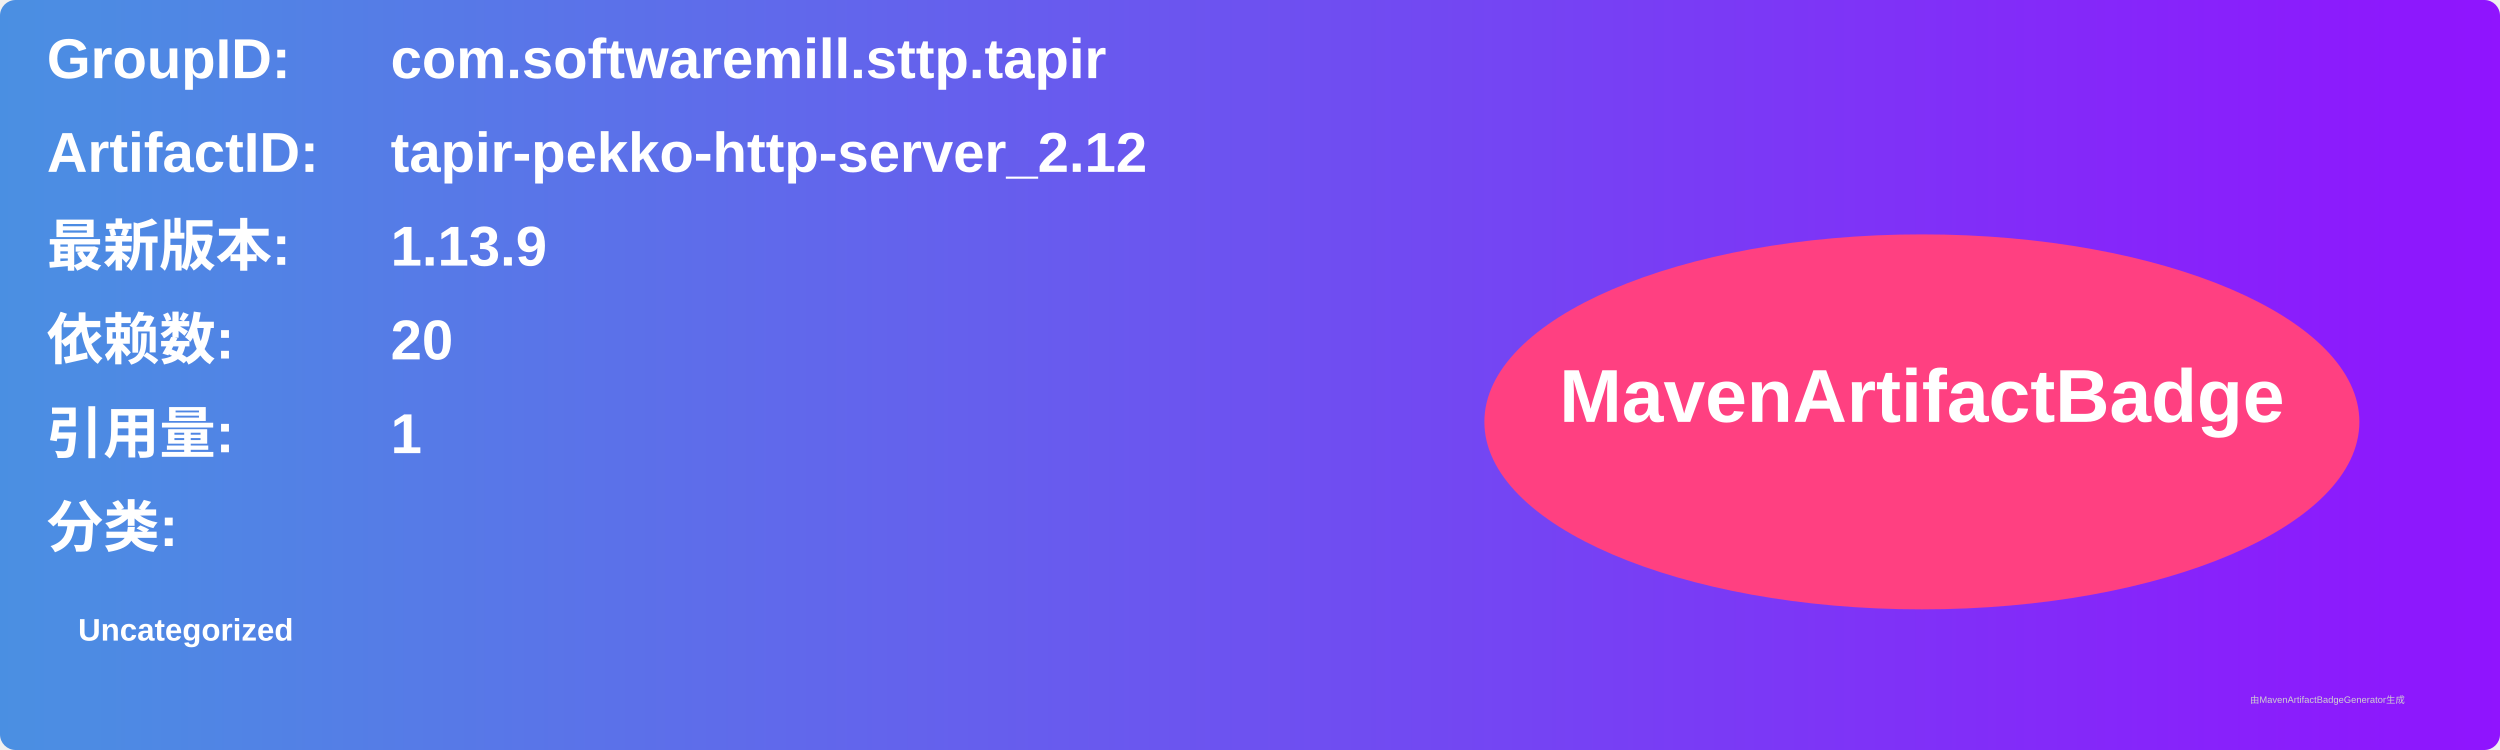
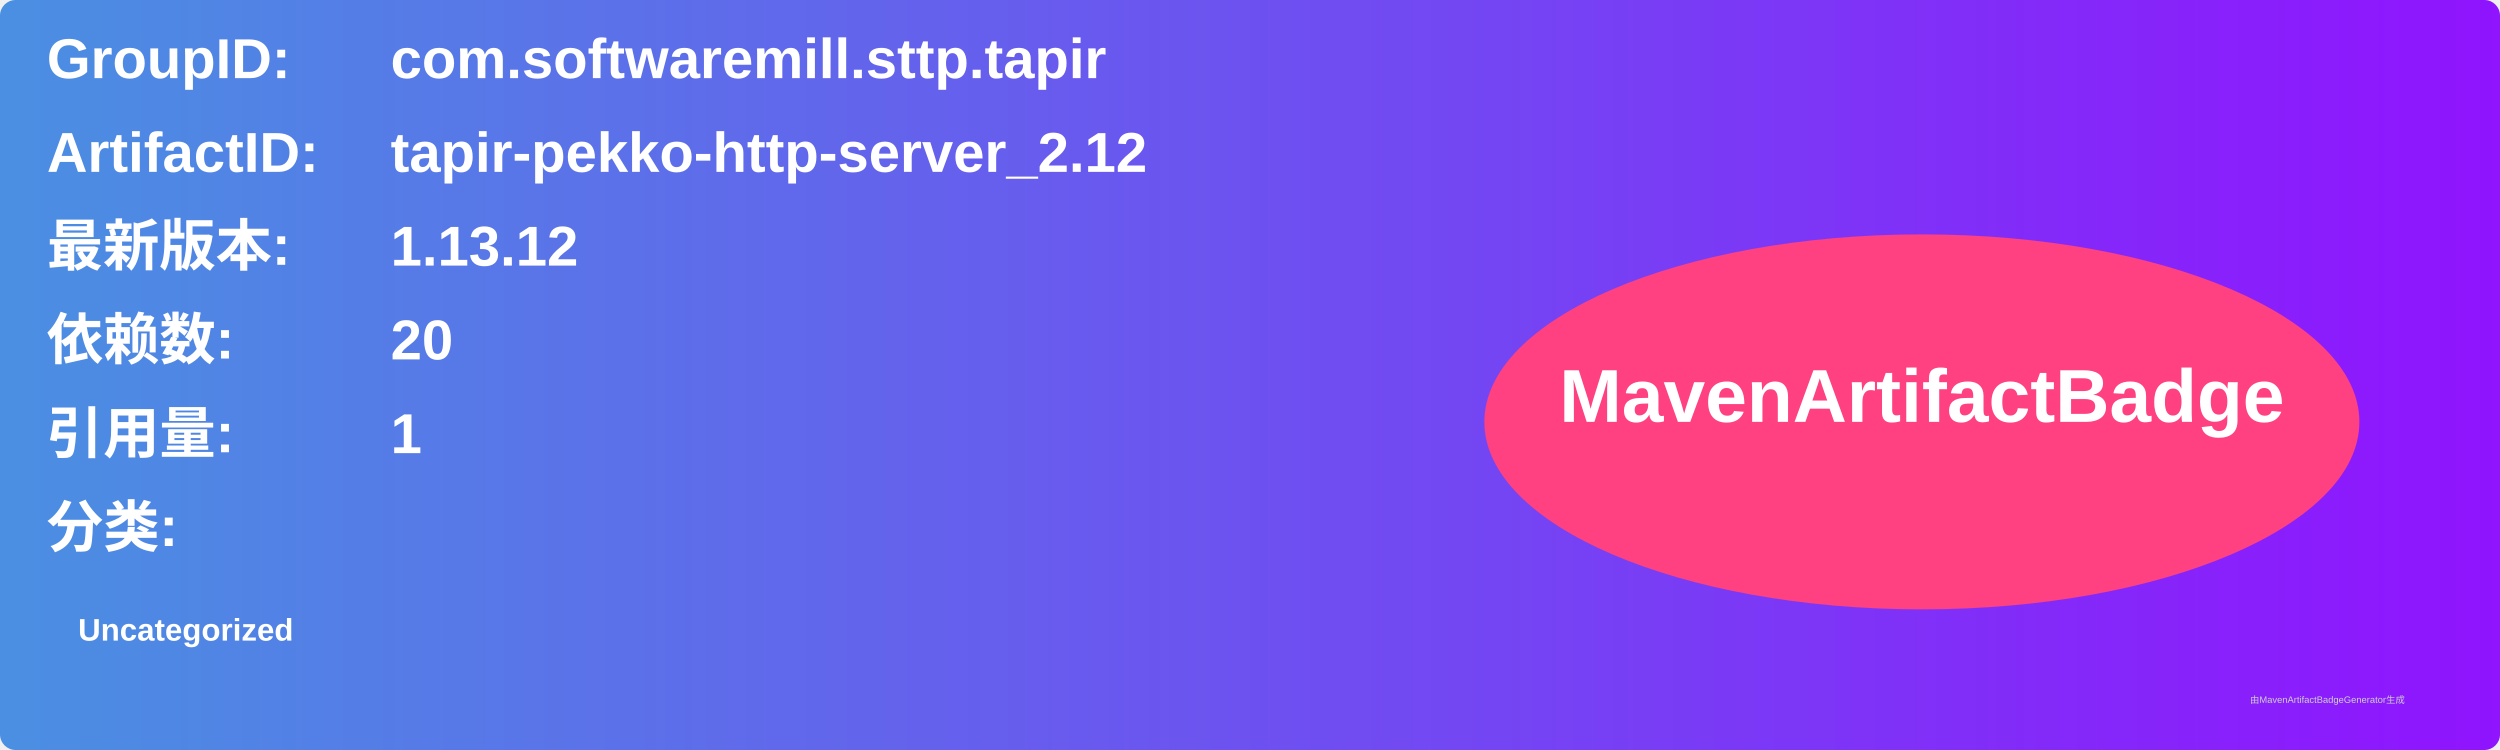
<svg xmlns="http://www.w3.org/2000/svg" width="800" height="240" viewBox="0 0 800 240">
  <linearGradient id="grad" x1="0%" y1="0%" x2="100%" y2="0%">
    <stop offset="0%" stop-color="#4a90e2" />
    <stop offset="100%" stop-color="#9013fe" />
  </linearGradient>
  <rect width="100%" height="100%" rx="5" ry="5" fill="url(#grad)" />
  <g transform="translate(15, 15)">
    <text x="0" y="10" font-family="Arial" font-size="18" fill="white" font-weight="bold" width="260">GroupID:</text>
    <text x="110" y="10" font-family="Arial" font-size="18" fill="white" font-weight="bold" width="460">com.softwaremill.sttp.tapir</text>
    <text x="0" y="40" font-family="Arial" font-size="18" fill="white" font-weight="bold" width="260">ArtifactID:</text>
    <text x="110" y="40" font-family="Arial" font-size="18" fill="white" font-weight="bold" width="460">tapir-pekko-http-server_2.12</text>
    <text x="0" y="70" font-family="Arial" font-size="18" fill="white" font-weight="bold">最新版本:</text>
    <text x="110" y="70" font-family="Arial" font-size="18" fill="white" font-weight="bold">
-       <tspan font-weight="bold">1.13.9</tspan>
+       <tspan font-weight="bold">1.13.12</tspan>
    </text>
    <text x="0" y="100" font-family="Arial" font-size="18" fill="white" font-weight="bold">依赖数: </text>
    <text x="110" y="100" font-family="Arial" font-size="18" fill="white">
      <tspan font-weight="bold">20</tspan>
    </text>
    <text x="0" y="130" font-family="Arial" font-size="18" fill="white" font-weight="bold">引用量: </text>
    <text x="110" y="130" font-family="Arial" font-size="18" fill="white">
      <tspan font-weight="bold">1</tspan>
    </text>
    <text x="0" y="160" font-family="Arial" font-size="18" fill="white" font-weight="bold">分类:</text>
    <text x="10" y="190" font-family="Arial" font-size="10" fill="white">
      <tspan font-weight="bold">Uncategorized</tspan>
    </text>
    <ellipse cx="600" cy="120" rx="140" ry="60" fill="#ff4081" />
    <text x="600" y="120" text-anchor="middle" font-family="Arial" font-size="24" fill="white" font-weight="bold">MavenArtifactBadge</text>
  </g>
  <text x="720" y="225" font-family="Arial" font-size="3" fill="#d0d0d0">由MavenArtifactBadgeGenerator生成</text>
</svg>
